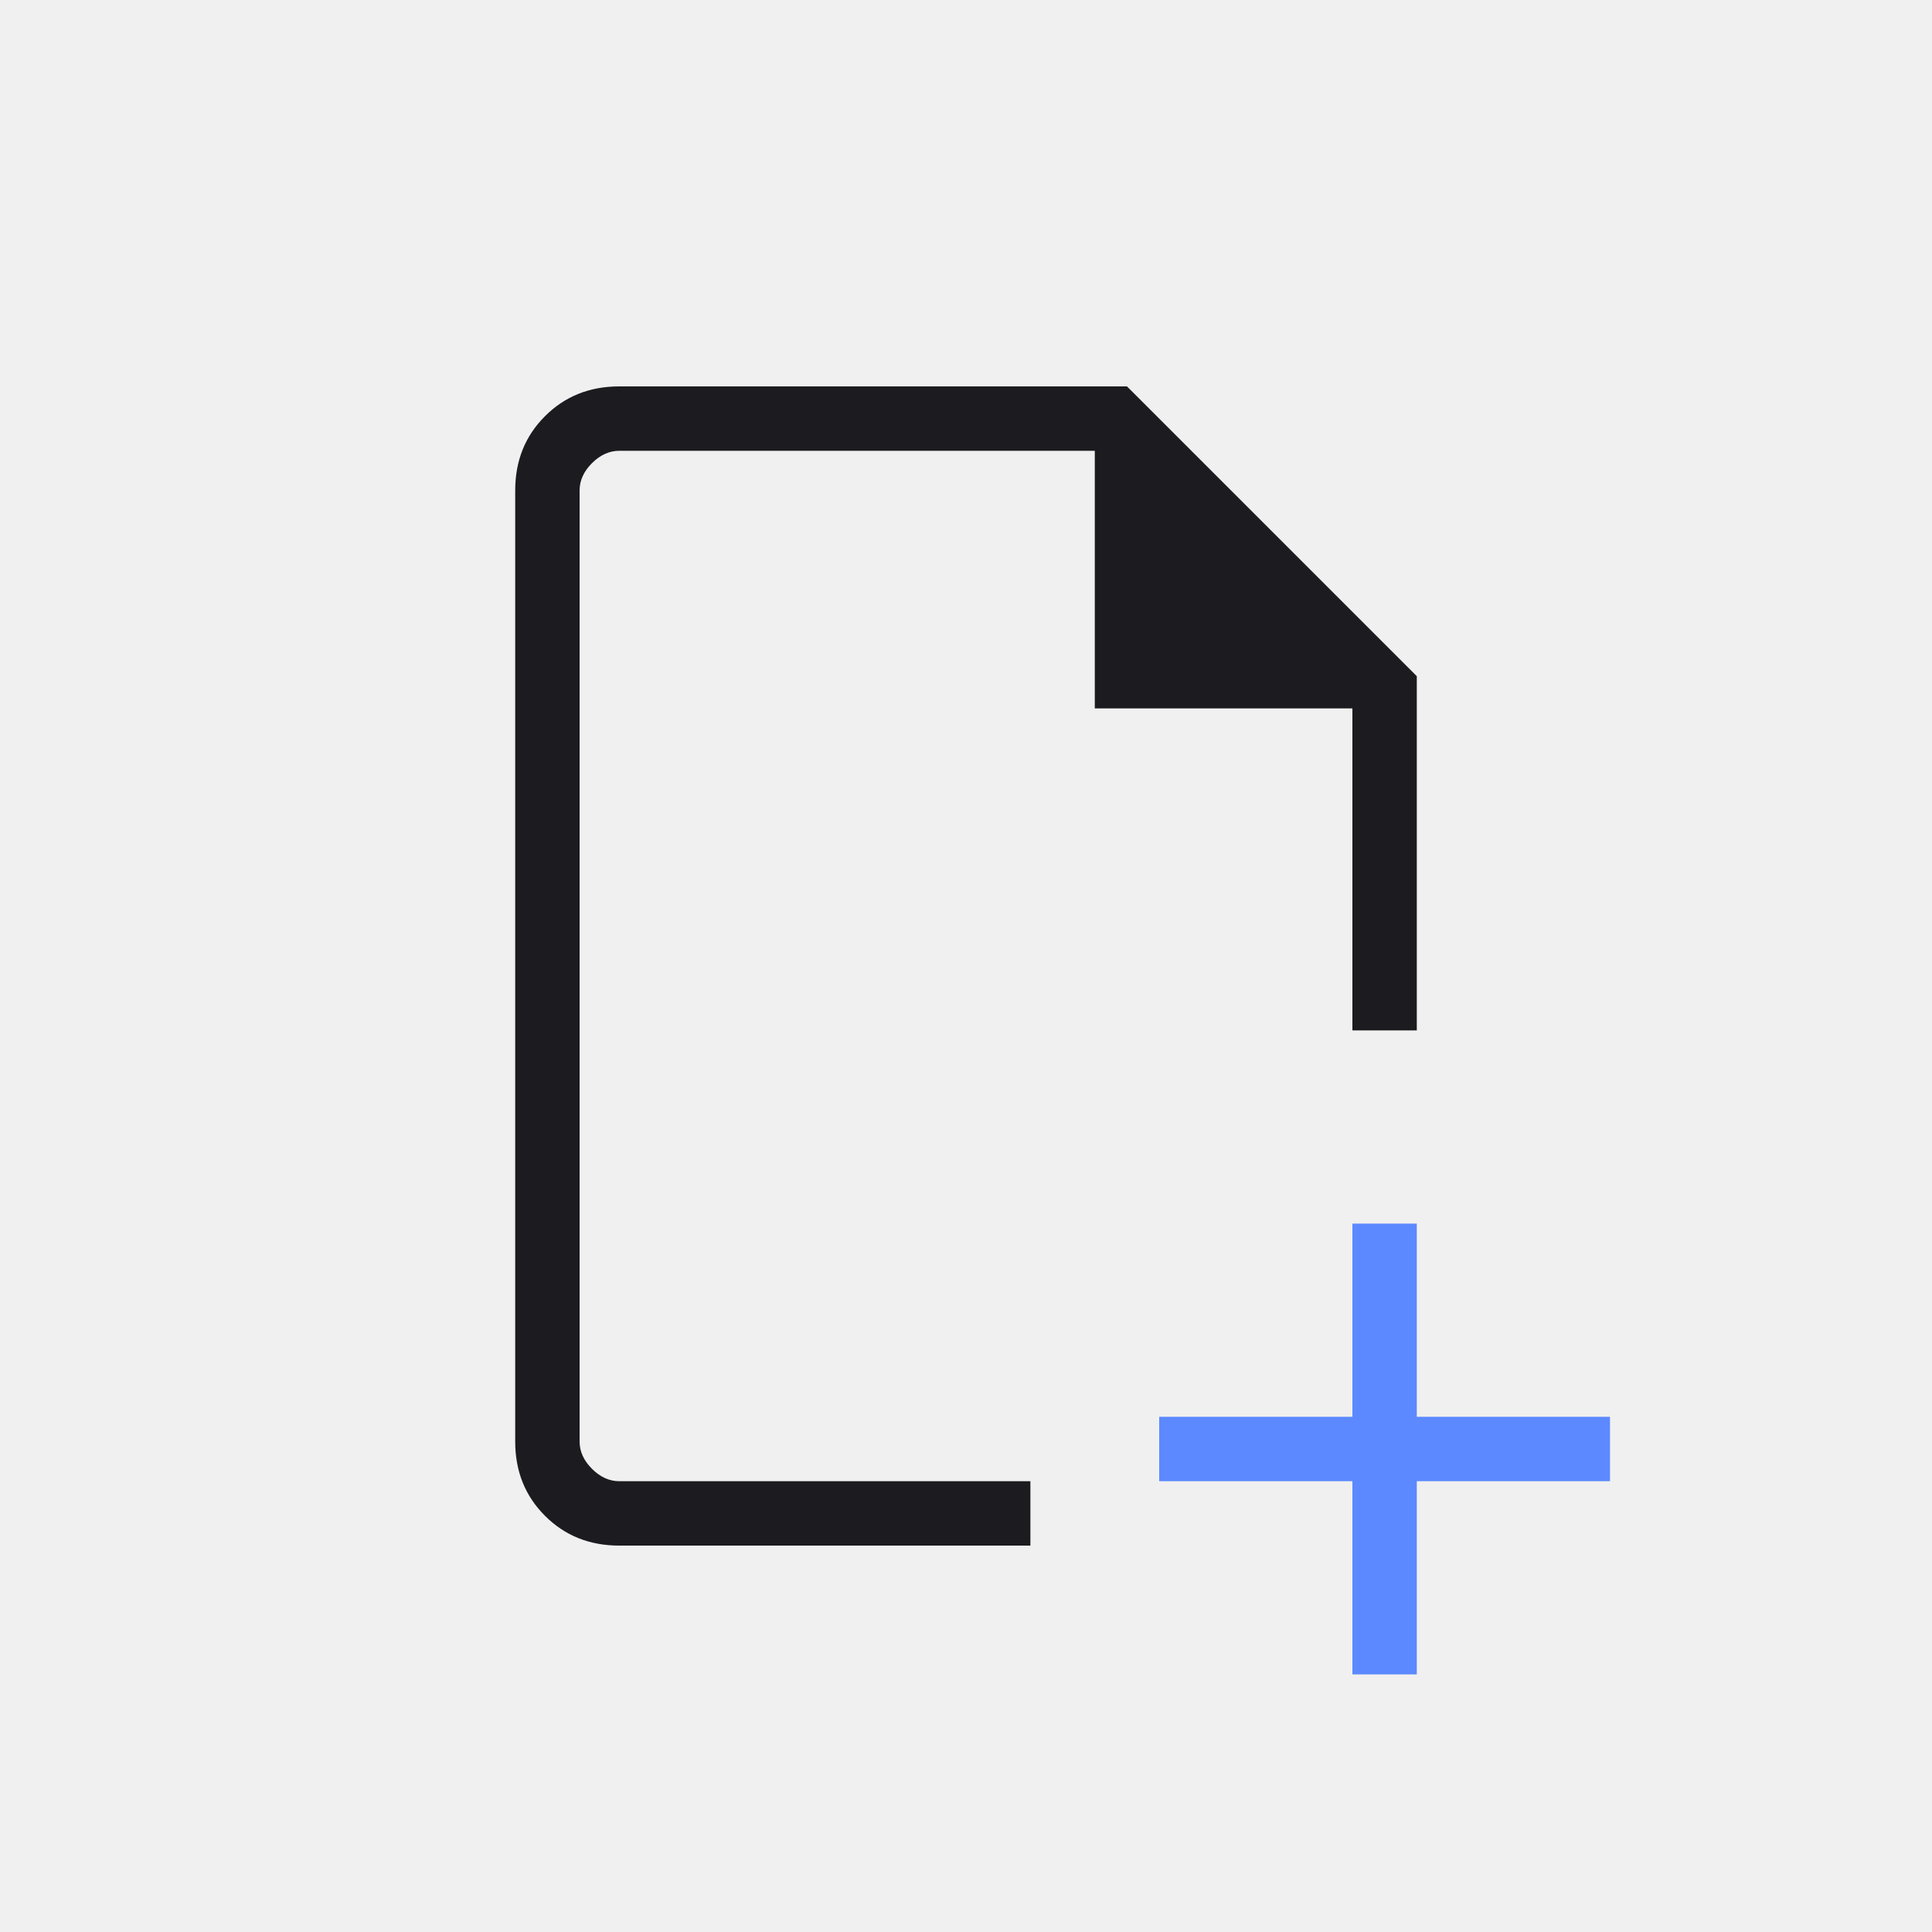
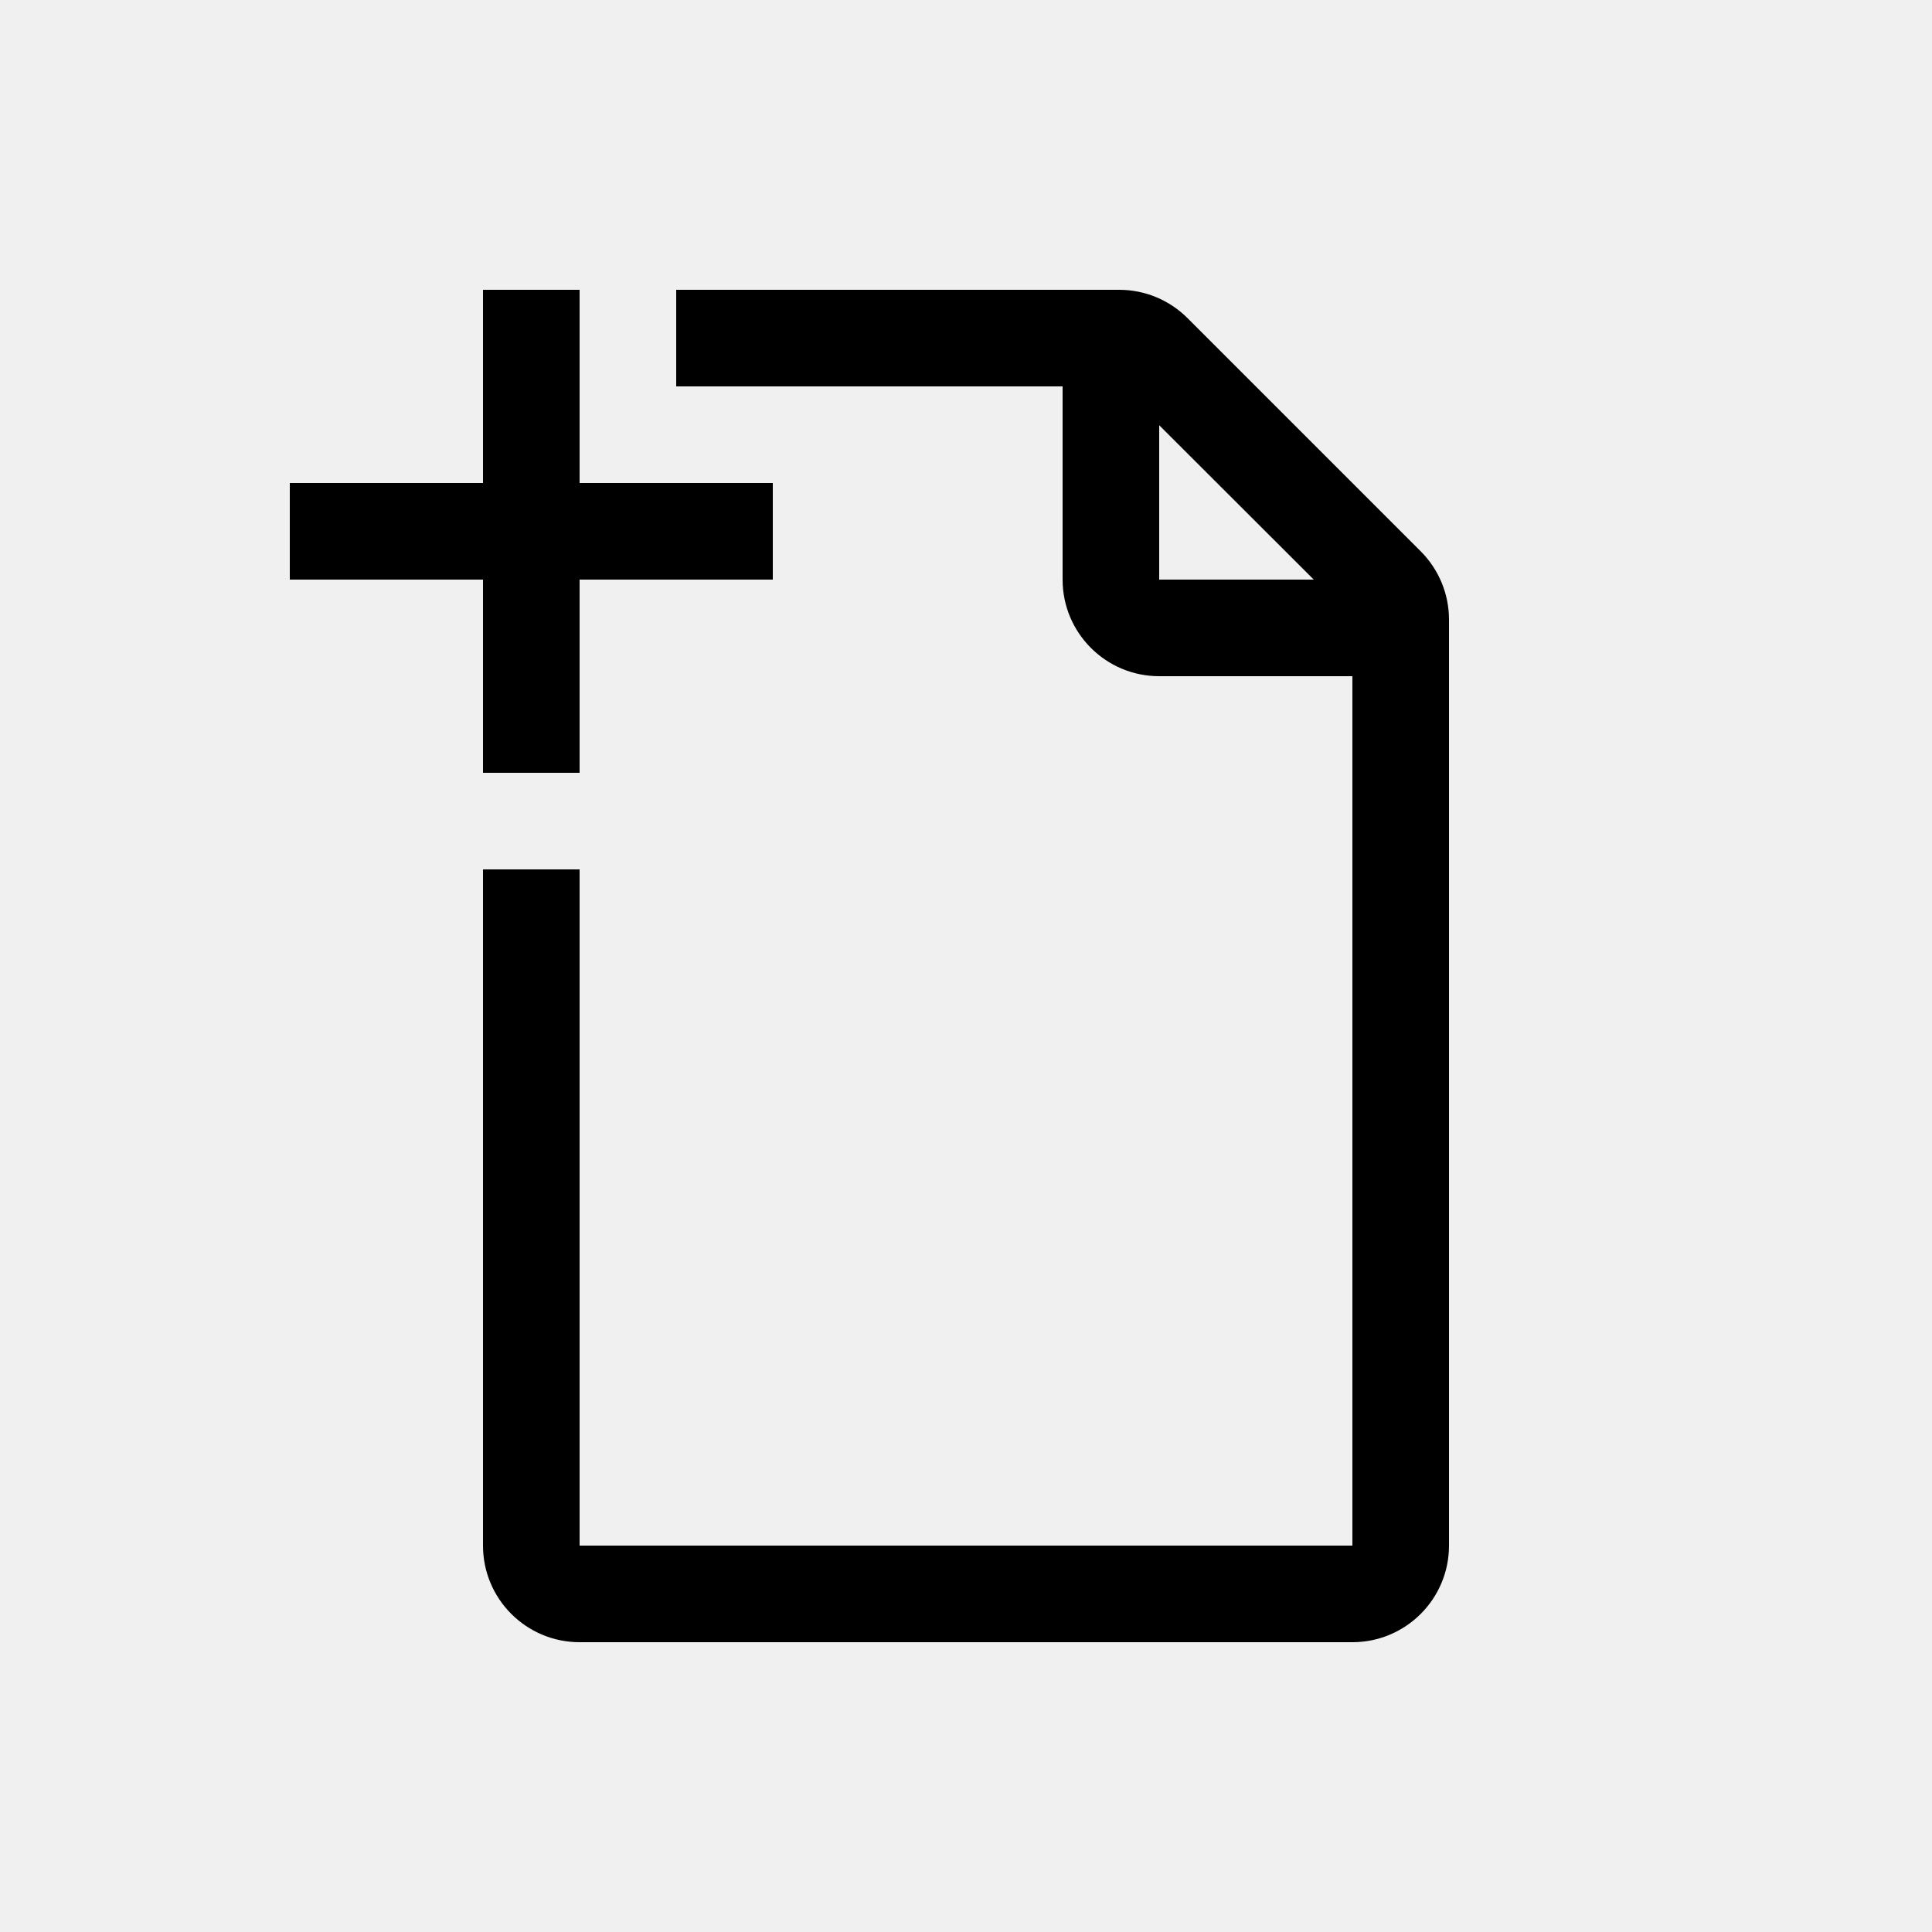
- <svg xmlns="http://www.w3.org/2000/svg" width="60" height="60" viewBox="0 0 60 60" fill="none">
-   <mask id="mask0_692_3035" style="mask-type:alpha" maskUnits="userSpaceOnUse" x="0" y="0" width="60" height="60">
-     <rect width="60" height="60" fill="white" />
-   </mask>
-   <g mask="url(#mask0_692_3035)">
-     <path d="M19.231 48C18.31 48 17.542 47.692 16.925 47.075C16.308 46.458 16 45.69 16 44.769V15.231C16 14.31 16.308 13.542 16.925 12.925C17.542 12.308 18.31 12 19.231 12H35L44 21V32H42V22H34V14H19.231C18.923 14 18.641 14.128 18.384 14.384C18.128 14.641 18 14.923 18 15.231V44.769C18 45.077 18.128 45.359 18.384 45.615C18.641 45.872 18.923 46 19.231 46H32V48H19.231Z" fill="#1C1B1F" />
-     <path d="M42 52V46H36V44H42V38H44V44H50V46H44V52H42Z" fill="#5C89FF" />
-   </g>
+ <svg xmlns="http://www.w3.org/2000/svg" width="20" height="20" fill="none" viewBox="0 0 20 20">
+   <path fill="#000" d="M5 3h1v2h2v1H6v2H5V6H3V5h2z" />
+   <path fill="#000" d="M5 9h1v7h8V7h-2a1 1 0 0 1-1-1V4H7V3h4.586a1 1 0 0 1 .707.293l2.414 2.414a1 1 0 0 1 .293.707V16a1 1 0 0 1-1 1H6a1 1 0 0 1-1-1zm7-4.598V6h1.6z" />
</svg>
